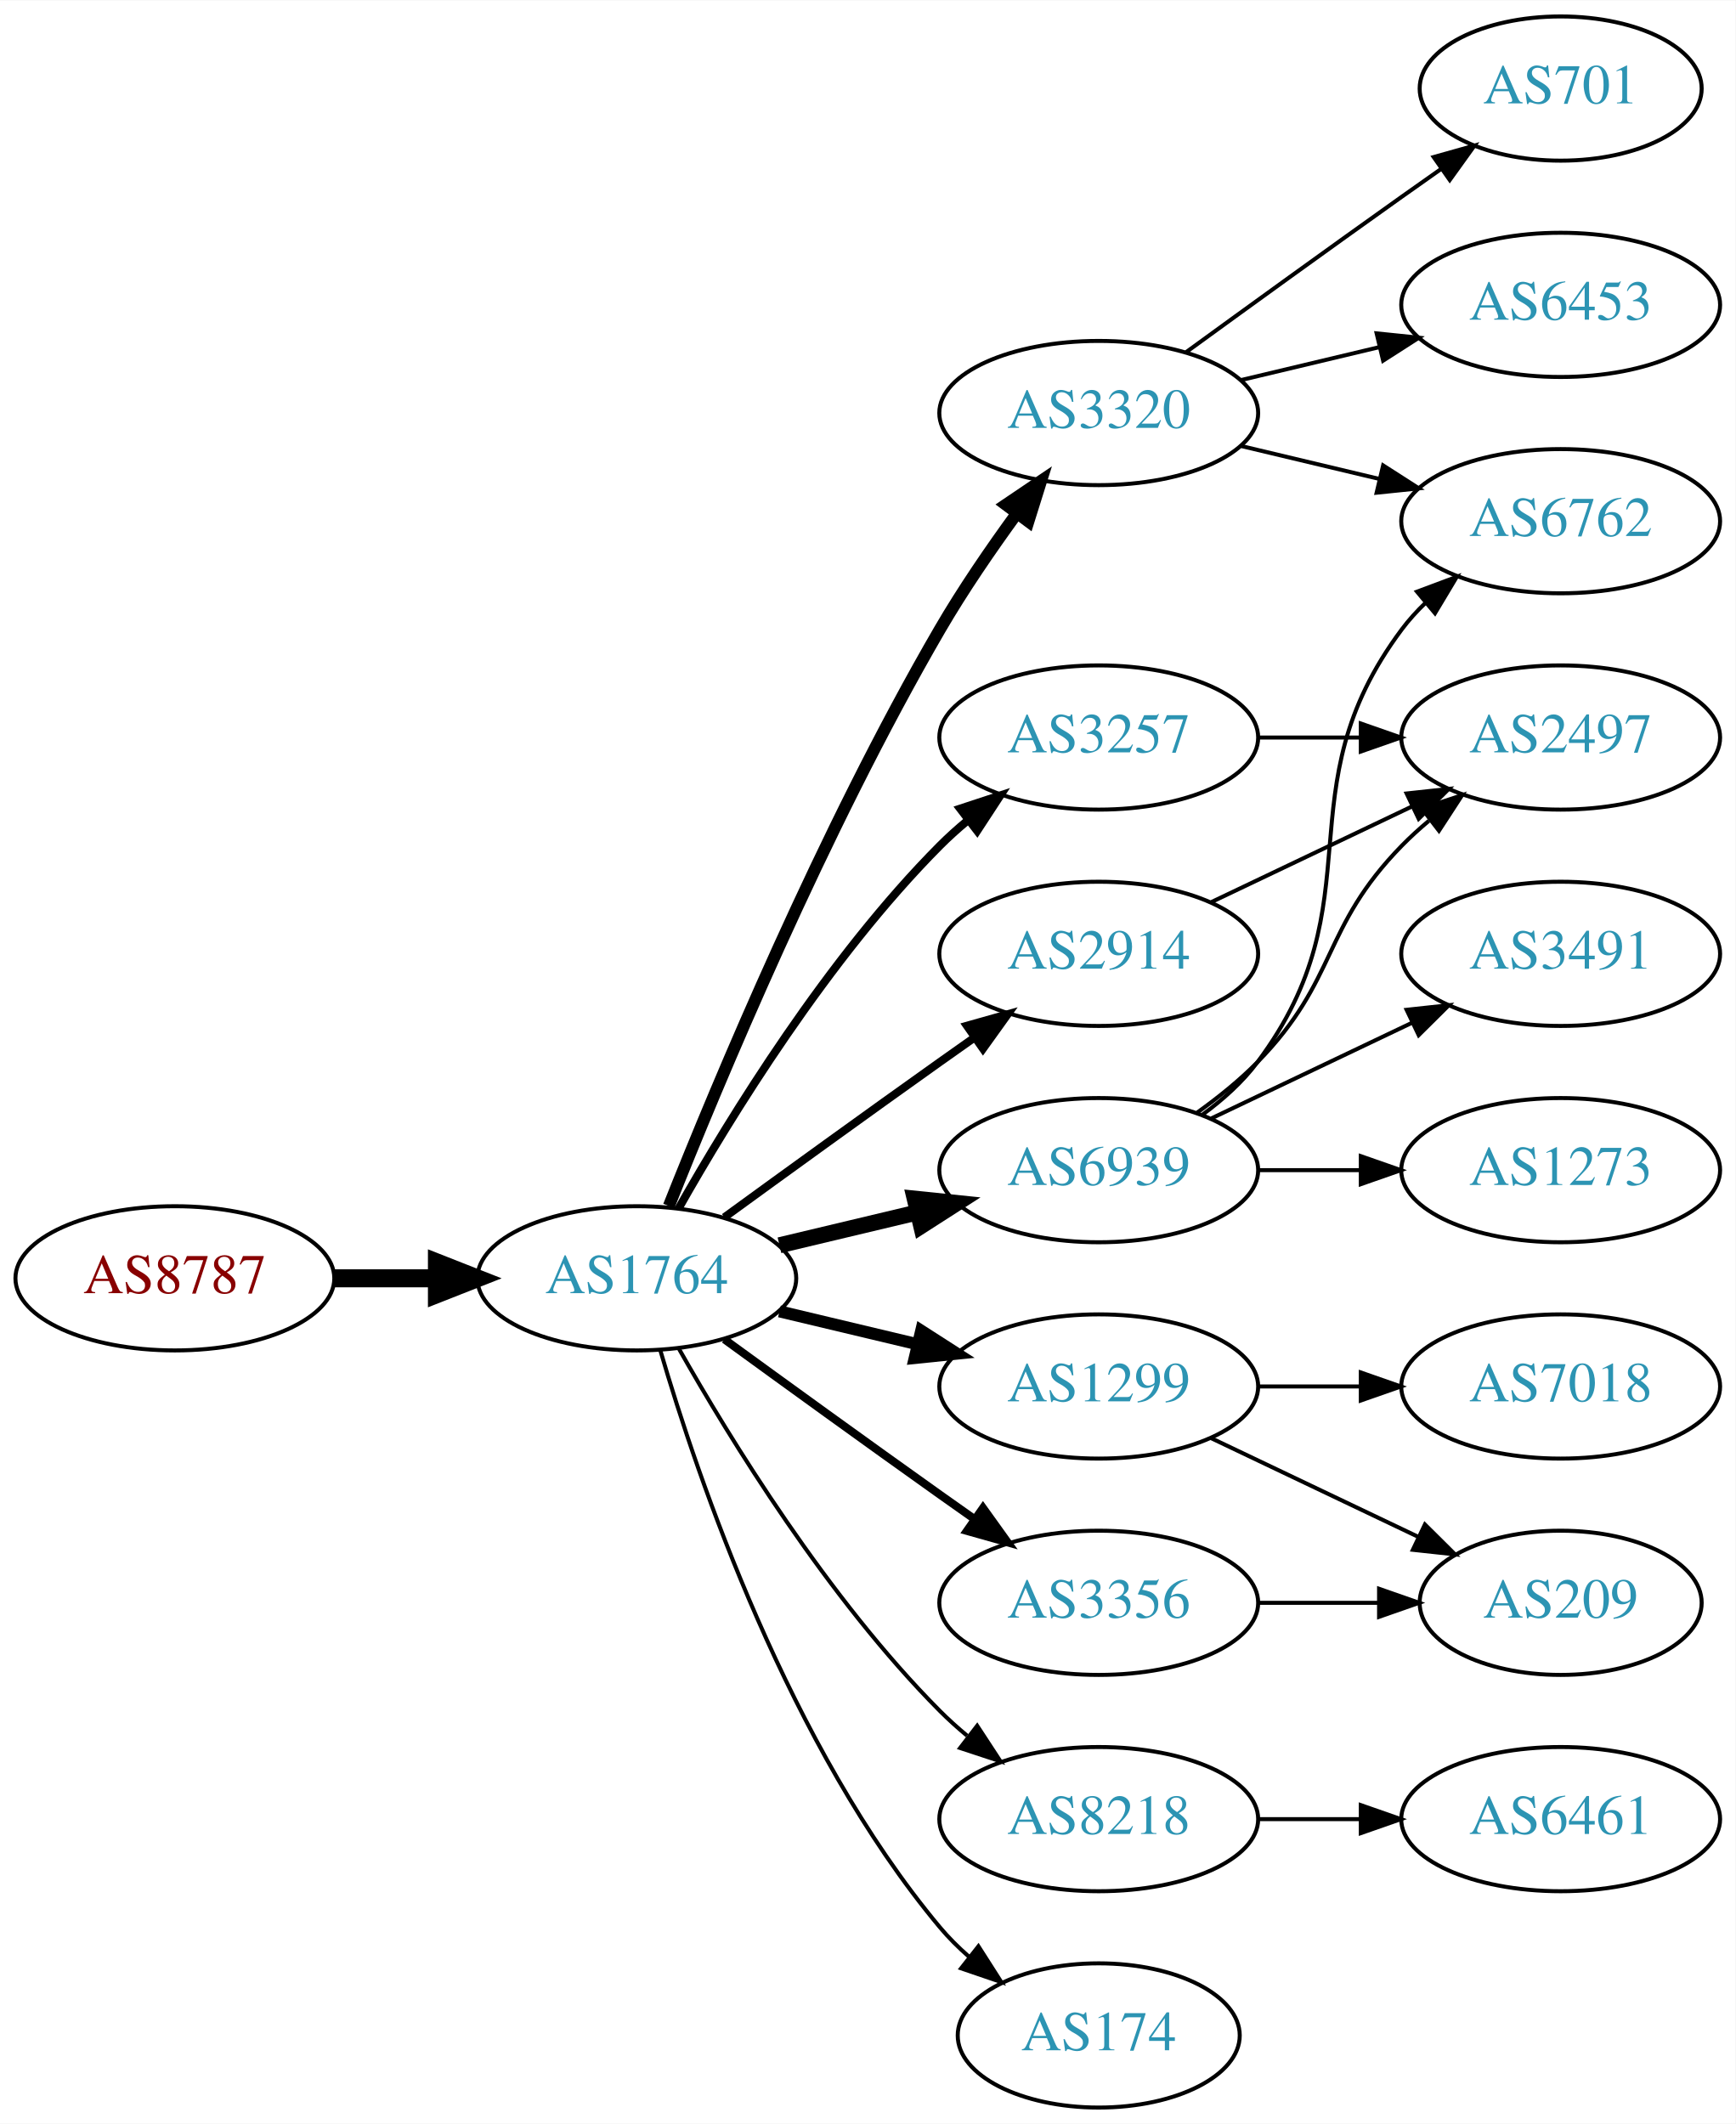
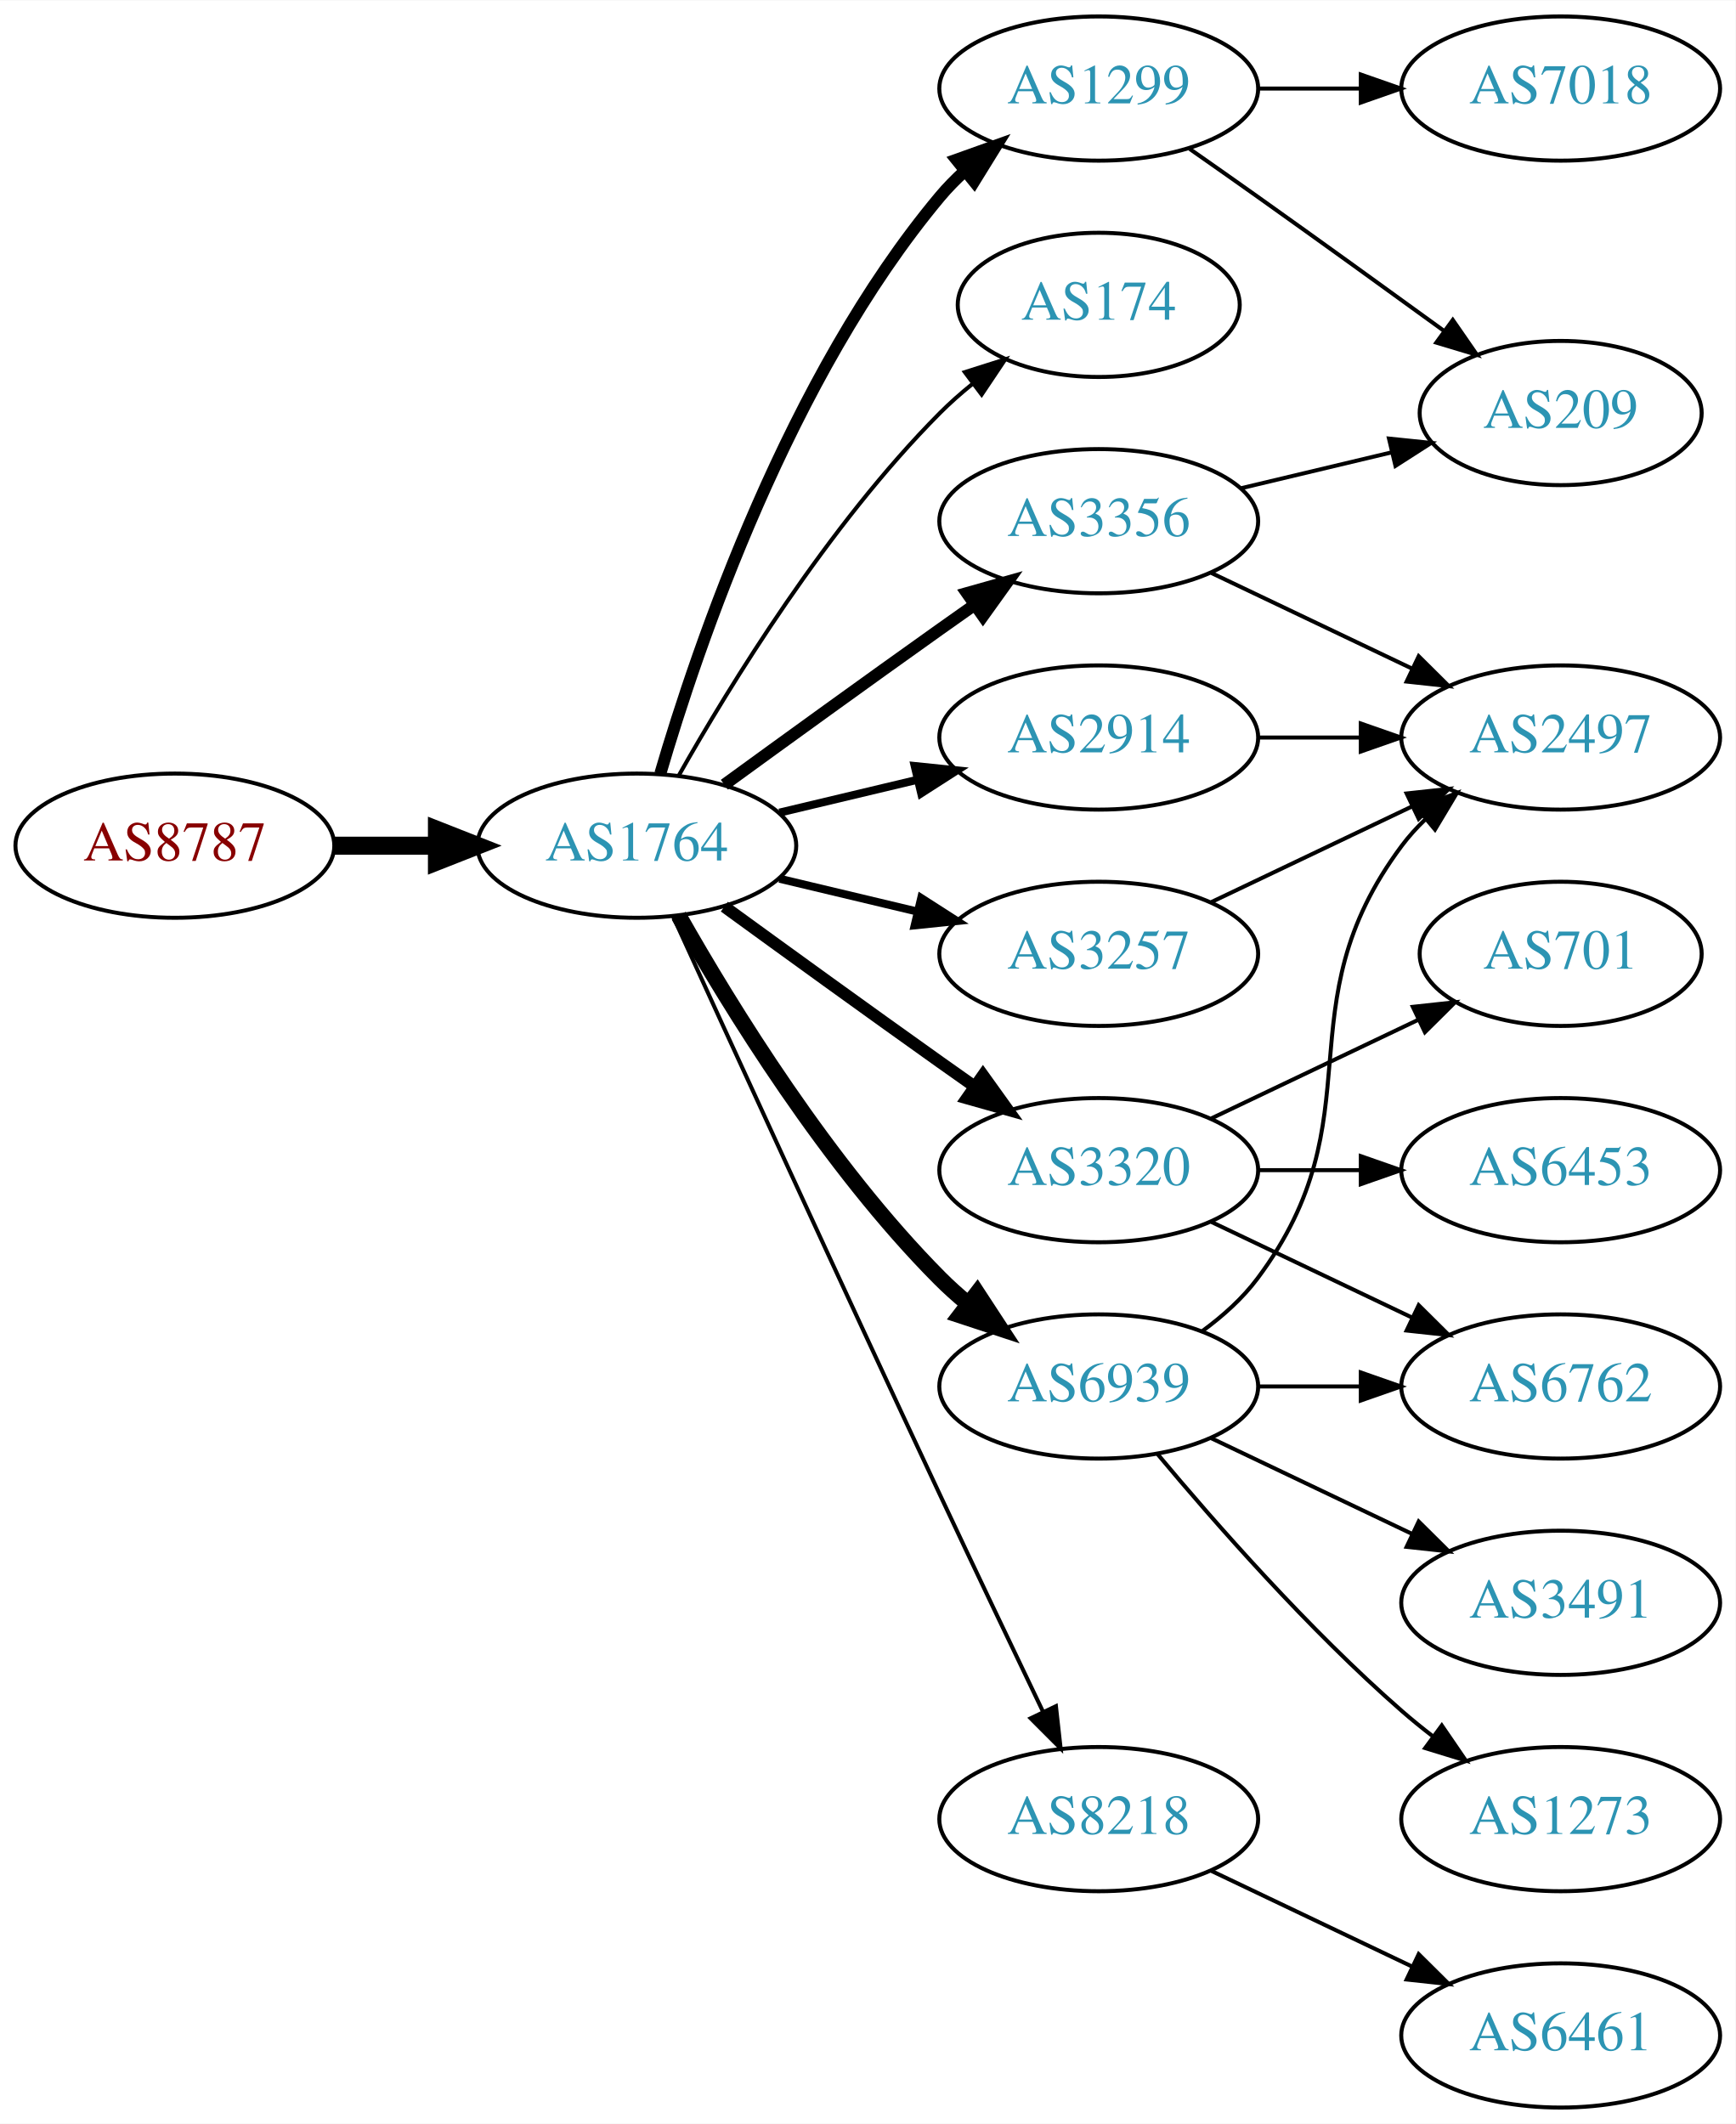
<svg xmlns="http://www.w3.org/2000/svg" xmlns:xlink="http://www.w3.org/1999/xlink" width="433pt" height="530pt" viewBox="0.00 0.00 433.17 530.00">
  <g id="graph0" class="graph" transform="scale(1 1) rotate(0) translate(4 526)">
    <polygon fill="white" stroke="none" points="-4,4 -4,-526 429.172,-526 429.172,4 -4,4" />
    <g id="node1" class="node">
      <g id="a_node1">
        <a xlink:href="/asn/8787" xlink:title="AS8787 ~ Amaris Technologies GmbH [AT]">
-           <ellipse fill="#ffffff" stroke="black" cx="39.647" cy="-207" rx="39.794" ry="18" />
-           <text text-anchor="middle" x="39.647" y="-203.3" font-family="Times,serif" font-size="14.00" fill="#880000">AS8787</text>
+           <ellipse fill="#ffffff" stroke="black" cx="39.647" cy="-315" rx="39.794" ry="18" />
+           <text text-anchor="middle" x="39.647" y="-311.3" font-family="Times,serif" font-size="14.00" fill="#880000">AS8787</text>
        </a>
      </g>
    </g>
    <g id="node2" class="node">
      <g id="a_node2">
        <a xlink:href="/asn/1764" xlink:title="AS1764 ~ NEXTLAYER-AS [AT]">
-           <ellipse fill="#ffffff" stroke="black" cx="154.939" cy="-207" rx="39.794" ry="18" />
-           <text text-anchor="middle" x="154.939" y="-203.3" font-family="Times,serif" font-size="14.00" fill="#2c94b3">AS1764</text>
+           <ellipse fill="#ffffff" stroke="black" cx="154.939" cy="-315" rx="39.794" ry="18" />
+           <text text-anchor="middle" x="154.939" y="-311.3" font-family="Times,serif" font-size="14.00" fill="#2c94b3">AS1764</text>
        </a>
      </g>
    </g>
    <g id="edge1" class="edge">
-       <path fill="none" stroke="black" stroke-width="4.5" d="M79.319,-207C87.522,-207 96.286,-207 104.818,-207" />
-       <polygon fill="black" stroke="black" stroke-width="4.5" points="105.057,-210.938 115.057,-207 105.057,-203.063 105.057,-210.938" />
+       <path fill="none" stroke="black" stroke-width="4.5" d="M79.319,-315C87.522,-315 96.286,-315 104.818,-315" />
+       <polygon fill="black" stroke="black" stroke-width="4.5" points="105.057,-318.938 115.057,-315 105.057,-311.063 105.057,-318.938" />
    </g>
    <g id="node3" class="node">
      <g id="a_node3">
-         <a xlink:href="/asn/3320" xlink:title="AS3320 ~ DTAG [DE]">
-           <ellipse fill="#ffffff" stroke="black" cx="270.232" cy="-423" rx="39.794" ry="18" />
-           <text text-anchor="middle" x="270.232" y="-419.3" font-family="Times,serif" font-size="14.00" fill="#2c94b3">AS3320</text>
+         <a xlink:href="/asn/3356" xlink:title="AS3356 ~ Level 3 Parent, LLC [US]">
+           <ellipse fill="#ffffff" stroke="black" cx="270.232" cy="-396" rx="39.794" ry="18" />
+           <text text-anchor="middle" x="270.232" y="-392.3" font-family="Times,serif" font-size="14.00" fill="#2c94b3">AS3356</text>
        </a>
      </g>
    </g>
    <g id="edge2" class="edge">
-       <path fill="none" stroke="black" stroke-width="3" d="M162.943,-225.051C175.07,-255.57 201.487,-318.933 230.586,-369 236.293,-378.819 243.331,-389.078 249.83,-397.984" />
-       <polygon fill="black" stroke="black" stroke-width="3" points="247.056,-400.119 255.835,-406.05 252.67,-395.938 247.056,-400.119" />
+       <path fill="none" stroke="black" stroke-width="3" d="M176.788,-330.222C191.722,-341.091 212.335,-356.025 230.586,-369 233.406,-371.005 236.349,-373.085 239.297,-375.159" />
+       <polygon fill="black" stroke="black" stroke-width="3" points="237.325,-378.05 247.522,-380.926 241.344,-372.319 237.325,-378.05" />
    </g>
    <g id="node4" class="node">
      <g id="a_node4">
-         <a xlink:href="/asn/3257" xlink:title="AS3257 ~ GTT [DE]">
-           <ellipse fill="#ffffff" stroke="black" cx="270.232" cy="-342" rx="39.794" ry="18" />
-           <text text-anchor="middle" x="270.232" y="-338.3" font-family="Times,serif" font-size="14.00" fill="#2c94b3">AS3257</text>
+         <a xlink:href="/asn/174" xlink:title="AS174 ~ Cogent Communications [US]">
+           <ellipse fill="#ffffff" stroke="black" cx="270.232" cy="-450" rx="35.194" ry="18" />
+           <text text-anchor="middle" x="270.232" y="-446.3" font-family="Times,serif" font-size="14.00" fill="#2c94b3">AS174</text>
        </a>
      </g>
    </g>
    <g id="edge3" class="edge">
-       <path fill="none" stroke="black" stroke-width="2" d="M165.399,-224.49C178.181,-247.096 202.613,-286.886 230.586,-315 232.697,-317.121 234.993,-319.188 237.378,-321.171" />
-       <polygon fill="black" stroke="black" stroke-width="2" points="235.631,-324.242 245.694,-327.556 239.894,-318.69 235.631,-324.242" />
+       <path fill="none" stroke="black" d="M165.399,-332.49C178.181,-355.096 202.613,-394.886 230.586,-423 233.086,-425.513 235.847,-427.949 238.708,-430.261" />
+       <polygon fill="black" stroke="black" points="236.806,-433.21 246.905,-436.413 241.008,-427.611 236.806,-433.21" />
    </g>
    <g id="node5" class="node">
      <g id="a_node5">
-         <a xlink:href="/asn/2914" xlink:title="AS2914 ~ NTT America, Inc. [US]">
+         <a xlink:href="/asn/3257" xlink:title="AS3257 ~ GTT [DE]">
          <ellipse fill="#ffffff" stroke="black" cx="270.232" cy="-288" rx="39.794" ry="18" />
-           <text text-anchor="middle" x="270.232" y="-284.3" font-family="Times,serif" font-size="14.00" fill="#2c94b3">AS2914</text>
+           <text text-anchor="middle" x="270.232" y="-284.3" font-family="Times,serif" font-size="14.00" fill="#2c94b3">AS3257</text>
        </a>
      </g>
    </g>
    <g id="edge4" class="edge">
-       <path fill="none" stroke="black" stroke-width="2" d="M176.788,-222.222C191.722,-233.091 212.335,-248.025 230.586,-261 233.406,-263.005 236.349,-265.085 239.297,-267.159" />
-       <polygon fill="black" stroke="black" stroke-width="2" points="237.325,-270.05 247.522,-272.926 241.344,-264.319 237.325,-270.05" />
+       <path fill="none" stroke="black" stroke-width="2" d="M190.547,-306.752C201.418,-304.162 213.572,-301.265 225.015,-298.538" />
+       <polygon fill="black" stroke="black" stroke-width="2" points="225.921,-301.92 234.837,-296.197 224.298,-295.111 225.921,-301.92" />
    </g>
    <g id="node6" class="node">
      <g id="a_node6">
-         <a xlink:href="/asn/1299" xlink:title="AS1299 ~ Telia Carrier [EU]">
-           <ellipse fill="#ffffff" stroke="black" cx="270.232" cy="-180" rx="39.794" ry="18" />
-           <text text-anchor="middle" x="270.232" y="-176.3" font-family="Times,serif" font-size="14.00" fill="#2c94b3">AS1299</text>
+         <a xlink:href="/asn/3320" xlink:title="AS3320 ~ DTAG [DE]">
+           <ellipse fill="#ffffff" stroke="black" cx="270.232" cy="-234" rx="39.794" ry="18" />
+           <text text-anchor="middle" x="270.232" y="-230.3" font-family="Times,serif" font-size="14.00" fill="#2c94b3">AS3320</text>
        </a>
      </g>
    </g>
    <g id="edge5" class="edge">
-       <path fill="none" stroke="black" stroke-width="3" d="M190.547,-198.752C201.418,-196.162 213.572,-193.265 225.015,-190.538" />
-       <polygon fill="black" stroke="black" stroke-width="3" points="225.921,-193.92 234.837,-188.197 224.298,-187.111 225.921,-193.92" />
+       <path fill="none" stroke="black" stroke-width="3" d="M176.788,-299.778C191.722,-288.909 212.335,-273.975 230.586,-261 233.406,-258.995 236.349,-256.915 239.297,-254.841" />
+       <polygon fill="black" stroke="black" stroke-width="3" points="241.344,-257.681 247.522,-249.074 237.325,-251.95 241.344,-257.681" />
    </g>
    <g id="node7" class="node">
      <g id="a_node7">
-         <a xlink:href="/asn/6939" xlink:title="AS6939 ~ Hurricane Electric LLC [US]">
-           <ellipse fill="#ffffff" stroke="black" cx="270.232" cy="-234" rx="39.794" ry="18" />
-           <text text-anchor="middle" x="270.232" y="-230.3" font-family="Times,serif" font-size="14.00" fill="#2c94b3">AS6939</text>
+         <a xlink:href="/asn/1299" xlink:title="AS1299 ~ Telia Carrier [EU]">
+           <ellipse fill="#ffffff" stroke="black" cx="270.232" cy="-504" rx="39.794" ry="18" />
+           <text text-anchor="middle" x="270.232" y="-500.3" font-family="Times,serif" font-size="14.00" fill="#2c94b3">AS1299</text>
        </a>
      </g>
    </g>
    <g id="edge6" class="edge">
-       <path fill="none" stroke="black" stroke-width="4" d="M190.547,-215.248C201.418,-217.838 213.572,-220.735 225.015,-223.462" />
-       <polygon fill="black" stroke="black" stroke-width="4" points="224.298,-226.889 234.837,-225.803 225.921,-220.08 224.298,-226.889" />
+       <path fill="none" stroke="black" stroke-width="3" d="M160.814,-333.002C170.127,-364.844 192.944,-431.981 230.586,-477 232.456,-479.237 234.554,-481.374 236.781,-483.396" />
+       <polygon fill="black" stroke="black" stroke-width="3" points="234.724,-486.234 244.7,-489.804 239.128,-480.793 234.724,-486.234" />
    </g>
    <g id="node8" class="node">
      <g id="a_node8">
+         <a xlink:href="/asn/2914" xlink:title="AS2914 ~ NTT America, Inc. [US]">
+           <ellipse fill="#ffffff" stroke="black" cx="270.232" cy="-342" rx="39.794" ry="18" />
+           <text text-anchor="middle" x="270.232" y="-338.3" font-family="Times,serif" font-size="14.00" fill="#2c94b3">AS2914</text>
+         </a>
+       </g>
+     </g>
+     <g id="edge7" class="edge">
+       <path fill="none" stroke="black" stroke-width="2" d="M190.547,-323.248C201.418,-325.838 213.572,-328.735 225.015,-331.462" />
+       <polygon fill="black" stroke="black" stroke-width="2" points="224.298,-334.889 234.837,-333.803 225.921,-328.08 224.298,-334.889" />
+     </g>
+     <g id="node9" class="node">
+       <g id="a_node9">
+         <a xlink:href="/asn/6939" xlink:title="AS6939 ~ Hurricane Electric LLC [US]">
+           <ellipse fill="#ffffff" stroke="black" cx="270.232" cy="-180" rx="39.794" ry="18" />
+           <text text-anchor="middle" x="270.232" y="-176.3" font-family="Times,serif" font-size="14.00" fill="#2c94b3">AS6939</text>
+         </a>
+       </g>
+     </g>
+     <g id="edge8" class="edge">
+       <path fill="none" stroke="black" stroke-width="4" d="M165.399,-297.51C178.181,-274.904 202.613,-235.114 230.586,-207 232.697,-204.879 234.993,-202.812 237.378,-200.829" />
+       <polygon fill="black" stroke="black" stroke-width="4" points="239.894,-203.31 245.694,-194.444 235.631,-197.758 239.894,-203.31" />
+     </g>
+     <g id="node10" class="node">
+       <g id="a_node10">
        <a xlink:href="/asn/8218" xlink:title="AS8218 ~ legacy Neotelecoms [FR]">
          <ellipse fill="#ffffff" stroke="black" cx="270.232" cy="-72" rx="39.794" ry="18" />
          <text text-anchor="middle" x="270.232" y="-68.3" font-family="Times,serif" font-size="14.00" fill="#2c94b3">AS8218</text>
        </a>
      </g>
    </g>
-     <g id="edge7" class="edge">
-       <path fill="none" stroke="black" d="M165.399,-189.51C178.181,-166.904 202.613,-127.114 230.586,-99 232.697,-96.879 234.993,-94.812 237.378,-92.829" />
-       <polygon fill="black" stroke="black" points="239.894,-95.31 245.694,-86.444 235.631,-89.758 239.894,-95.31" />
-     </g>
-     <g id="node9" class="node">
-       <g id="a_node9">
-         <a xlink:href="/asn/174" xlink:title="AS174 ~ Cogent Communications [US]">
-           <ellipse fill="#ffffff" stroke="black" cx="270.232" cy="-18" rx="35.194" ry="18" />
-           <text text-anchor="middle" x="270.232" y="-14.3" font-family="Times,serif" font-size="14.00" fill="#2c94b3">AS174</text>
-         </a>
-       </g>
-     </g>
-     <g id="edge8" class="edge">
-       <path fill="none" stroke="black" d="M160.814,-188.998C170.127,-157.156 192.944,-90.019 230.586,-45 232.738,-42.426 235.193,-39.983 237.797,-37.697" />
-       <polygon fill="black" stroke="black" points="240.204,-40.257 245.908,-31.328 235.881,-34.751 240.204,-40.257" />
-     </g>
-     <g id="node10" class="node">
-       <g id="a_node10">
-         <a xlink:href="/asn/3356" xlink:title="AS3356 ~ Level 3 Parent, LLC [US]">
-           <ellipse fill="#ffffff" stroke="black" cx="270.232" cy="-126" rx="39.794" ry="18" />
-           <text text-anchor="middle" x="270.232" y="-122.3" font-family="Times,serif" font-size="14.00" fill="#2c94b3">AS3356</text>
-         </a>
-       </g>
-     </g>
    <g id="edge9" class="edge">
-       <path fill="none" stroke="black" stroke-width="2" d="M176.788,-191.778C191.722,-180.909 212.335,-165.975 230.586,-153 233.406,-150.995 236.349,-148.915 239.297,-146.841" />
-       <polygon fill="black" stroke="black" stroke-width="2" points="241.344,-149.681 247.522,-141.074 237.325,-143.95 241.344,-149.681" />
+       <path fill="none" stroke="black" d="M163.926,-297.464C177.502,-267.704 206,-205.43 230.586,-153 239.077,-134.892 248.769,-114.579 256.323,-98.825" />
+       <polygon fill="black" stroke="black" points="259.548,-100.195 260.72,-89.665 253.237,-97.165 259.548,-100.195" />
    </g>
    <g id="node11" class="node">
      <g id="a_node11">
-         <a xlink:href="/asn/6453" xlink:title="AS6453 ~ TATA COMMUNICATIONS (AMERICA) INC [US]">
-           <ellipse fill="#ffffff" stroke="black" cx="385.525" cy="-450" rx="39.794" ry="18" />
-           <text text-anchor="middle" x="385.525" y="-446.3" font-family="Times,serif" font-size="14.00" fill="#2c94b3">AS6453</text>
-         </a>
-       </g>
-     </g>
-     <g id="edge10" class="edge">
-       <path fill="none" stroke="black" d="M305.84,-431.248C316.711,-433.838 328.865,-436.735 340.308,-439.462" />
-       <polygon fill="black" stroke="black" points="339.591,-442.889 350.13,-441.803 341.214,-436.08 339.591,-442.889" />
-     </g>
-     <g id="node12" class="node">
-       <g id="a_node12">
-         <a xlink:href="/asn/6762" xlink:title="AS6762 ~ TELECOM ITALIA SPARKLE S.p.A. [IT]">
-           <ellipse fill="#ffffff" stroke="black" cx="385.525" cy="-396" rx="39.794" ry="18" />
-           <text text-anchor="middle" x="385.525" y="-392.3" font-family="Times,serif" font-size="14.00" fill="#2c94b3">AS6762</text>
-         </a>
-       </g>
-     </g>
-     <g id="edge11" class="edge">
-       <path fill="none" stroke="black" d="M305.84,-414.752C316.711,-412.162 328.865,-409.265 340.308,-406.538" />
-       <polygon fill="black" stroke="black" points="341.214,-409.92 350.13,-404.197 339.591,-403.111 341.214,-409.92" />
-     </g>
-     <g id="node13" class="node">
-       <g id="a_node13">
-         <a xlink:href="/asn/701" xlink:title="AS701 ~ UUNET [US]">
-           <ellipse fill="#ffffff" stroke="black" cx="385.525" cy="-504" rx="35.194" ry="18" />
-           <text text-anchor="middle" x="385.525" y="-500.3" font-family="Times,serif" font-size="14.00" fill="#2c94b3">AS701</text>
-         </a>
-       </g>
-     </g>
-     <g id="edge12" class="edge">
-       <path fill="none" stroke="black" d="M292.081,-438.222C307.015,-449.091 327.628,-464.025 345.879,-477 349.089,-479.282 352.458,-481.661 355.813,-484.018" />
-       <polygon fill="black" stroke="black" points="353.825,-486.899 364.023,-489.77 357.841,-481.166 353.825,-486.899" />
-     </g>
-     <g id="node14" class="node">
-       <g id="a_node14">
        <a xlink:href="/asn/2497" xlink:title="AS2497 ~ Internet Initiative Japan Inc. [JP]">
          <ellipse fill="#ffffff" stroke="black" cx="385.525" cy="-342" rx="39.794" ry="18" />
          <text text-anchor="middle" x="385.525" y="-338.3" font-family="Times,serif" font-size="14.00" fill="#2c94b3">AS2497</text>
        </a>
      </g>
    </g>
-     <g id="edge22" class="edge">
-       <path fill="none" stroke="black" d="M309.905,-342C318.108,-342 326.872,-342 335.404,-342" />
-       <polygon fill="black" stroke="black" points="335.643,-345.5 345.643,-342 335.643,-338.5 335.643,-345.5" />
-     </g>
-     <g id="edge13" class="edge">
+     <g id="edge10" class="edge">
+       <path fill="none" stroke="black" d="M298.369,-383.066C313.363,-375.919 332.184,-366.948 348.407,-359.215" />
+       <polygon fill="black" stroke="black" points="350.089,-362.291 357.61,-354.829 347.077,-355.972 350.089,-362.291" />
+     </g>
+     <g id="node12" class="node">
+       <g id="a_node12">
+         <a xlink:href="/asn/209" xlink:title="AS209 ~ CenturyLink Communications, LLC [US]">
+           <ellipse fill="#ffffff" stroke="black" cx="385.525" cy="-423" rx="35.194" ry="18" />
+           <text text-anchor="middle" x="385.525" y="-419.3" font-family="Times,serif" font-size="14.00" fill="#2c94b3">AS209</text>
+         </a>
+       </g>
+     </g>
+     <g id="edge11" class="edge">
+       <path fill="none" stroke="black" d="M305.84,-404.248C317.634,-407.058 330.939,-410.229 343.206,-413.153" />
+       <polygon fill="black" stroke="black" points="342.672,-416.624 353.211,-415.537 344.295,-409.814 342.672,-416.624" />
+     </g>
+     <g id="edge12" class="edge">
      <path fill="none" stroke="black" d="M298.369,-300.934C313.363,-308.081 332.184,-317.052 348.407,-324.785" />
      <polygon fill="black" stroke="black" points="347.077,-328.028 357.61,-329.171 350.089,-321.709 347.077,-328.028" />
    </g>
-     <g id="node18" class="node">
-       <g id="a_node18">
-         <a xlink:href="/asn/7018" xlink:title="AS7018 ~ AT&amp;T Services, Inc. [US]">
+     <g id="node13" class="node">
+       <g id="a_node13">
+         <a xlink:href="/asn/6762" xlink:title="AS6762 ~ TELECOM ITALIA SPARKLE S.p.A. [IT]">
          <ellipse fill="#ffffff" stroke="black" cx="385.525" cy="-180" rx="39.794" ry="18" />
-           <text text-anchor="middle" x="385.525" y="-176.3" font-family="Times,serif" font-size="14.00" fill="#2c94b3">AS7018</text>
-         </a>
-       </g>
-     </g>
-     <g id="edge19" class="edge">
-       <path fill="none" stroke="black" d="M309.905,-180C318.108,-180 326.872,-180 335.404,-180" />
-       <polygon fill="black" stroke="black" points="335.643,-183.5 345.643,-180 335.643,-176.5 335.643,-183.5" />
-     </g>
-     <g id="node19" class="node">
-       <g id="a_node19">
-         <a xlink:href="/asn/209" xlink:title="AS209 ~ CenturyLink Communications, LLC [US]">
-           <ellipse fill="#ffffff" stroke="black" cx="385.525" cy="-126" rx="35.194" ry="18" />
-           <text text-anchor="middle" x="385.525" y="-122.3" font-family="Times,serif" font-size="14.00" fill="#2c94b3">AS209</text>
-         </a>
-       </g>
-     </g>
-     <g id="edge20" class="edge">
-       <path fill="none" stroke="black" d="M298.369,-167.066C313.801,-159.71 333.286,-150.423 349.821,-142.541" />
-       <polygon fill="black" stroke="black" points="351.642,-145.551 359.163,-138.089 348.63,-139.232 351.642,-145.551" />
-     </g>
-     <g id="edge16" class="edge">
-       <path fill="none" stroke="black" d="M296.163,-247.882C301.239,-251.611 306.157,-256.016 309.879,-261 340.15,-301.542 315.607,-328.458 345.879,-369 347.623,-371.336 349.631,-373.545 351.794,-375.617" />
-       <polygon fill="black" stroke="black" points="349.672,-378.405 359.595,-382.118 354.154,-373.027 349.672,-378.405" />
+           <text text-anchor="middle" x="385.525" y="-176.3" font-family="Times,serif" font-size="14.00" fill="#2c94b3">AS6762</text>
+         </a>
+       </g>
+     </g>
+     <g id="edge13" class="edge">
+       <path fill="none" stroke="black" d="M298.369,-221.066C313.363,-213.919 332.184,-204.948 348.407,-197.215" />
+       <polygon fill="black" stroke="black" points="350.089,-200.291 357.61,-192.829 347.077,-193.972 350.089,-200.291" />
+     </g>
+     <g id="node14" class="node">
+       <g id="a_node14">
+         <a xlink:href="/asn/701" xlink:title="AS701 ~ UUNET [US]">
+           <ellipse fill="#ffffff" stroke="black" cx="385.525" cy="-288" rx="35.194" ry="18" />
+           <text text-anchor="middle" x="385.525" y="-284.3" font-family="Times,serif" font-size="14.00" fill="#2c94b3">AS701</text>
+         </a>
+       </g>
    </g>
    <g id="edge14" class="edge">
-       <path fill="none" stroke="black" d="M294.826,-248.389C300.082,-252.148 305.414,-256.437 309.879,-261 330.051,-281.617 325.706,-294.383 345.879,-315 347.972,-317.139 350.255,-319.218 352.632,-321.21" />
-       <polygon fill="black" stroke="black" points="350.875,-324.275 360.931,-327.611 355.15,-318.732 350.875,-324.275" />
+       <path fill="none" stroke="black" d="M298.369,-246.934C313.801,-254.29 333.286,-263.577 349.821,-271.459" />
+       <polygon fill="black" stroke="black" points="348.63,-274.768 359.163,-275.911 351.642,-268.449 348.63,-274.768" />
    </g>
    <g id="node15" class="node">
      <g id="a_node15">
-         <a xlink:href="/asn/1273" xlink:title="AS1273 ~ Vodafone Group PLC [EU]">
+         <a xlink:href="/asn/6453" xlink:title="AS6453 ~ TATA COMMUNICATIONS (AMERICA) INC [US]">
          <ellipse fill="#ffffff" stroke="black" cx="385.525" cy="-234" rx="39.794" ry="18" />
-           <text text-anchor="middle" x="385.525" y="-230.3" font-family="Times,serif" font-size="14.00" fill="#2c94b3">AS1273</text>
+           <text text-anchor="middle" x="385.525" y="-230.3" font-family="Times,serif" font-size="14.00" fill="#2c94b3">AS6453</text>
        </a>
      </g>
    </g>
    <g id="edge15" class="edge">
      <path fill="none" stroke="black" d="M309.905,-234C318.108,-234 326.872,-234 335.404,-234" />
      <polygon fill="black" stroke="black" points="335.643,-237.5 345.643,-234 335.643,-230.5 335.643,-237.5" />
    </g>
+     <g id="edge23" class="edge">
+       <path fill="none" stroke="black" d="M292.943,-488.926C298.478,-485.057 304.409,-480.889 309.879,-477 325.317,-466.025 342.445,-453.648 356.396,-443.515" />
+       <polygon fill="black" stroke="black" points="358.6,-446.241 364.629,-437.529 354.483,-440.579 358.6,-446.241" />
+     </g>
+     <g id="node19" class="node">
+       <g id="a_node19">
+         <a xlink:href="/asn/7018" xlink:title="AS7018 ~ ATT-INTERNET4 [US]">
+           <ellipse fill="#ffffff" stroke="black" cx="385.525" cy="-504" rx="39.794" ry="18" />
+           <text text-anchor="middle" x="385.525" y="-500.3" font-family="Times,serif" font-size="14.00" fill="#2c94b3">AS7018</text>
+         </a>
+       </g>
+     </g>
+     <g id="edge22" class="edge">
+       <path fill="none" stroke="black" d="M309.905,-504C318.108,-504 326.872,-504 335.404,-504" />
+       <polygon fill="black" stroke="black" points="335.643,-507.5 345.643,-504 335.643,-500.5 335.643,-507.5" />
+     </g>
+     <g id="edge16" class="edge">
+       <path fill="none" stroke="black" d="M309.905,-342C318.108,-342 326.872,-342 335.404,-342" />
+       <polygon fill="black" stroke="black" points="335.643,-345.5 345.643,-342 335.643,-338.5 335.643,-345.5" />
+     </g>
+     <g id="edge20" class="edge">
+       <path fill="none" stroke="black" d="M296.163,-193.882C301.239,-197.611 306.157,-202.016 309.879,-207 340.15,-247.542 315.607,-274.458 345.879,-315 347.623,-317.336 349.631,-319.545 351.794,-321.617" />
+       <polygon fill="black" stroke="black" points="349.672,-324.405 359.595,-328.118 354.154,-319.027 349.672,-324.405" />
+     </g>
+     <g id="edge17" class="edge">
+       <path fill="none" stroke="black" d="M309.905,-180C318.108,-180 326.872,-180 335.404,-180" />
+       <polygon fill="black" stroke="black" points="335.643,-183.5 345.643,-180 335.643,-176.5 335.643,-183.5" />
+     </g>
    <g id="node16" class="node">
      <g id="a_node16">
        <a xlink:href="/asn/3491" xlink:title="AS3491 ~ PCCW Global, Inc. [US]">
-           <ellipse fill="#ffffff" stroke="black" cx="385.525" cy="-288" rx="39.794" ry="18" />
-           <text text-anchor="middle" x="385.525" y="-284.3" font-family="Times,serif" font-size="14.00" fill="#2c94b3">AS3491</text>
-         </a>
-       </g>
-     </g>
-     <g id="edge17" class="edge">
-       <path fill="none" stroke="black" d="M298.369,-246.934C313.363,-254.081 332.184,-263.052 348.407,-270.785" />
-       <polygon fill="black" stroke="black" points="347.077,-274.028 357.61,-275.171 350.089,-267.709 347.077,-274.028" />
+           <ellipse fill="#ffffff" stroke="black" cx="385.525" cy="-126" rx="39.794" ry="18" />
+           <text text-anchor="middle" x="385.525" y="-122.3" font-family="Times,serif" font-size="14.00" fill="#2c94b3">AS3491</text>
+         </a>
+       </g>
+     </g>
+     <g id="edge18" class="edge">
+       <path fill="none" stroke="black" d="M298.369,-167.066C313.363,-159.919 332.184,-150.948 348.407,-143.215" />
+       <polygon fill="black" stroke="black" points="350.089,-146.291 357.61,-138.829 347.077,-139.972 350.089,-146.291" />
    </g>
    <g id="node17" class="node">
      <g id="a_node17">
+         <a xlink:href="/asn/1273" xlink:title="AS1273 ~ Vodafone Group PLC [EU]">
+           <ellipse fill="#ffffff" stroke="black" cx="385.525" cy="-72" rx="39.794" ry="18" />
+           <text text-anchor="middle" x="385.525" y="-68.3" font-family="Times,serif" font-size="14.00" fill="#2c94b3">AS1273</text>
+         </a>
+       </g>
+     </g>
+     <g id="edge19" class="edge">
+       <path fill="none" stroke="black" d="M284.862,-163.183C299.145,-146.071 322.691,-119.255 345.879,-99 348.345,-96.846 350.983,-94.706 353.681,-92.628" />
+       <polygon fill="black" stroke="black" points="355.854,-95.375 361.835,-86.63 351.706,-89.736 355.854,-95.375" />
+     </g>
+     <g id="node18" class="node">
+       <g id="a_node18">
        <a xlink:href="/asn/6461" xlink:title="AS6461 ~ Zayo Bandwidth [US]">
-           <ellipse fill="#ffffff" stroke="black" cx="385.525" cy="-72" rx="39.794" ry="18" />
-           <text text-anchor="middle" x="385.525" y="-68.3" font-family="Times,serif" font-size="14.00" fill="#2c94b3">AS6461</text>
-         </a>
-       </g>
-     </g>
-     <g id="edge18" class="edge">
-       <path fill="none" stroke="black" d="M309.905,-72C318.108,-72 326.872,-72 335.404,-72" />
-       <polygon fill="black" stroke="black" points="335.643,-75.5 345.643,-72 335.643,-68.5 335.643,-75.5" />
+           <ellipse fill="#ffffff" stroke="black" cx="385.525" cy="-18" rx="39.794" ry="18" />
+           <text text-anchor="middle" x="385.525" y="-14.3" font-family="Times,serif" font-size="14.00" fill="#2c94b3">AS6461</text>
+         </a>
+       </g>
    </g>
    <g id="edge21" class="edge">
-       <path fill="none" stroke="black" d="M309.905,-126C319.61,-126 330.101,-126 340.064,-126" />
-       <polygon fill="black" stroke="black" points="340.2,-129.5 350.2,-126 340.2,-122.5 340.2,-129.5" />
+       <path fill="none" stroke="black" d="M298.369,-59.066C313.363,-51.919 332.184,-42.948 348.407,-35.215" />
+       <polygon fill="black" stroke="black" points="350.089,-38.291 357.61,-30.829 347.077,-31.972 350.089,-38.291" />
    </g>
  </g>
</svg>
